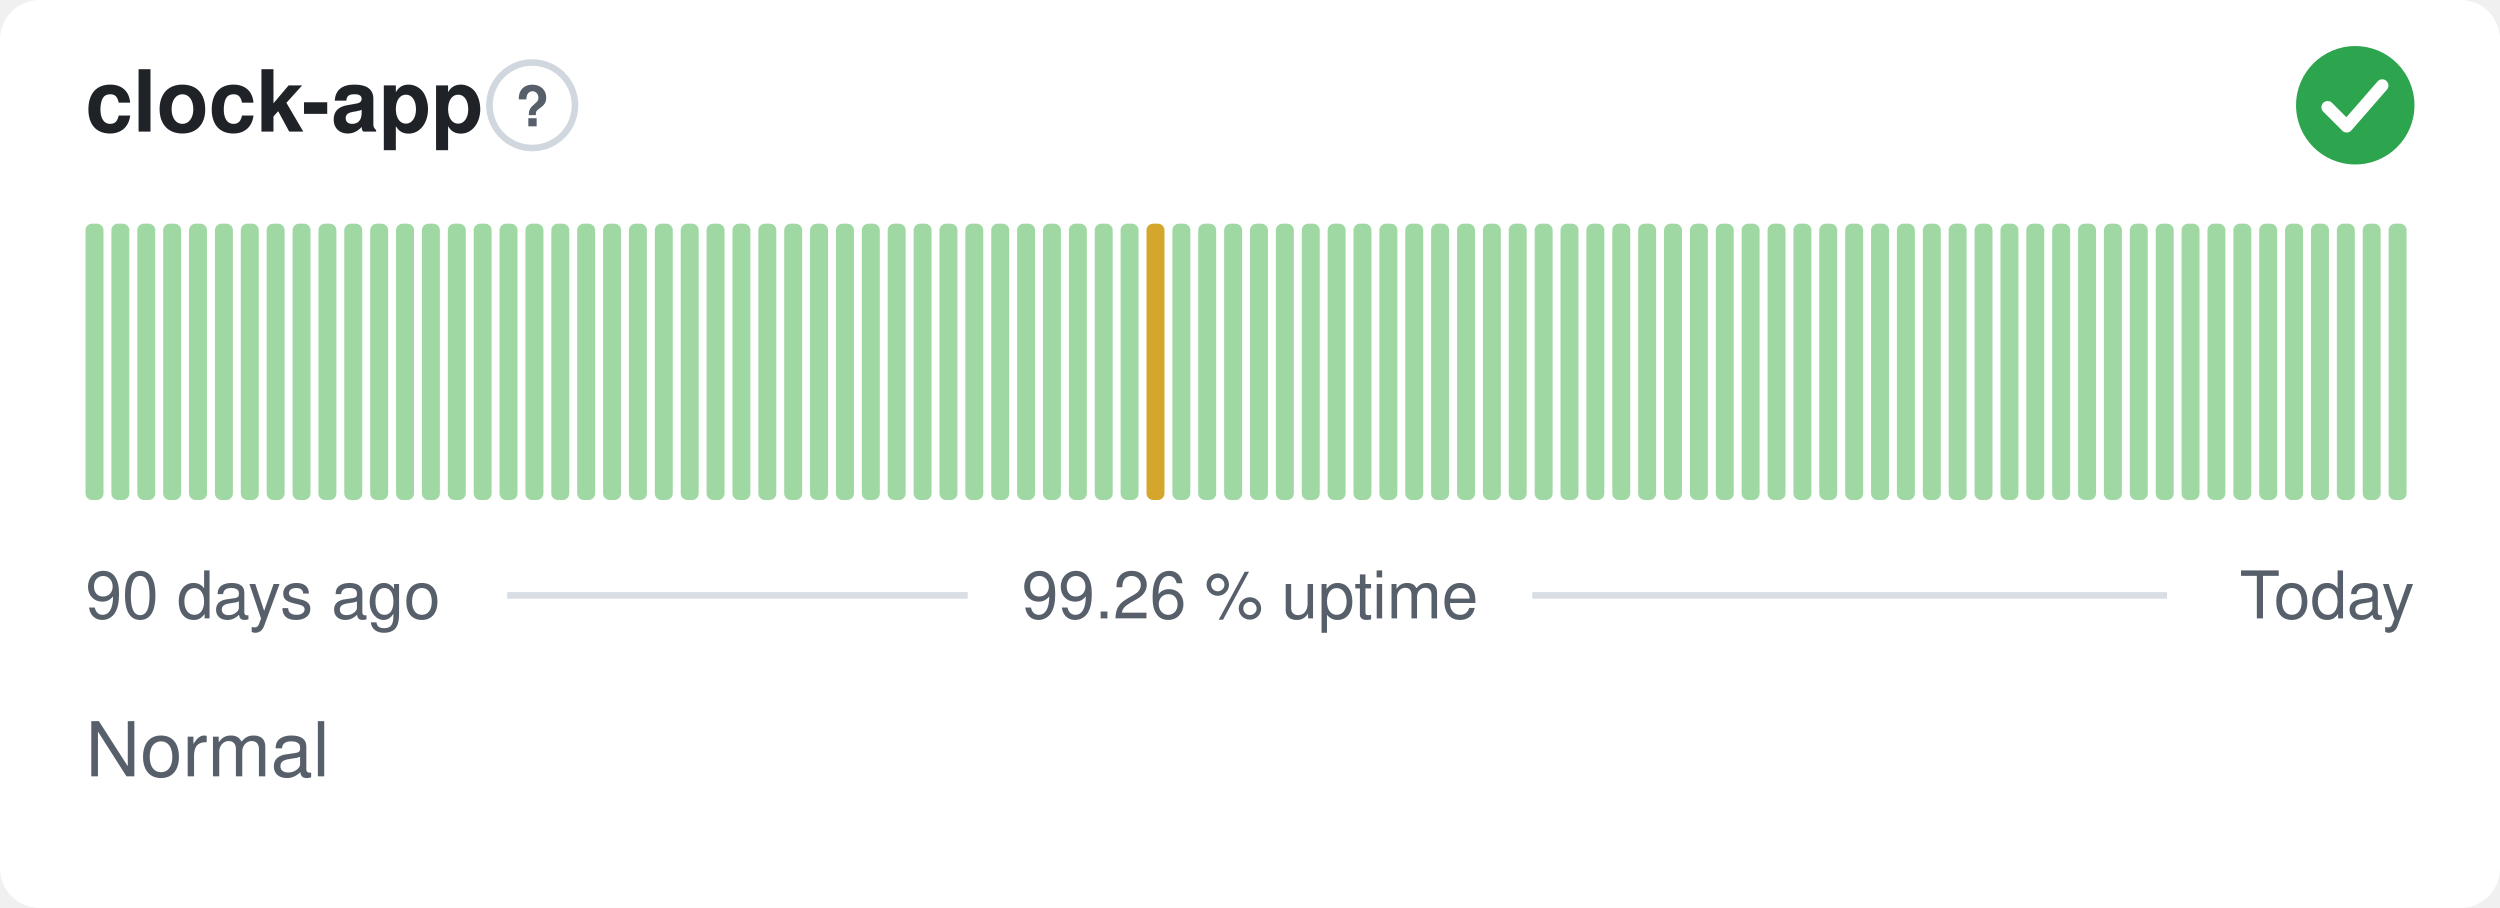
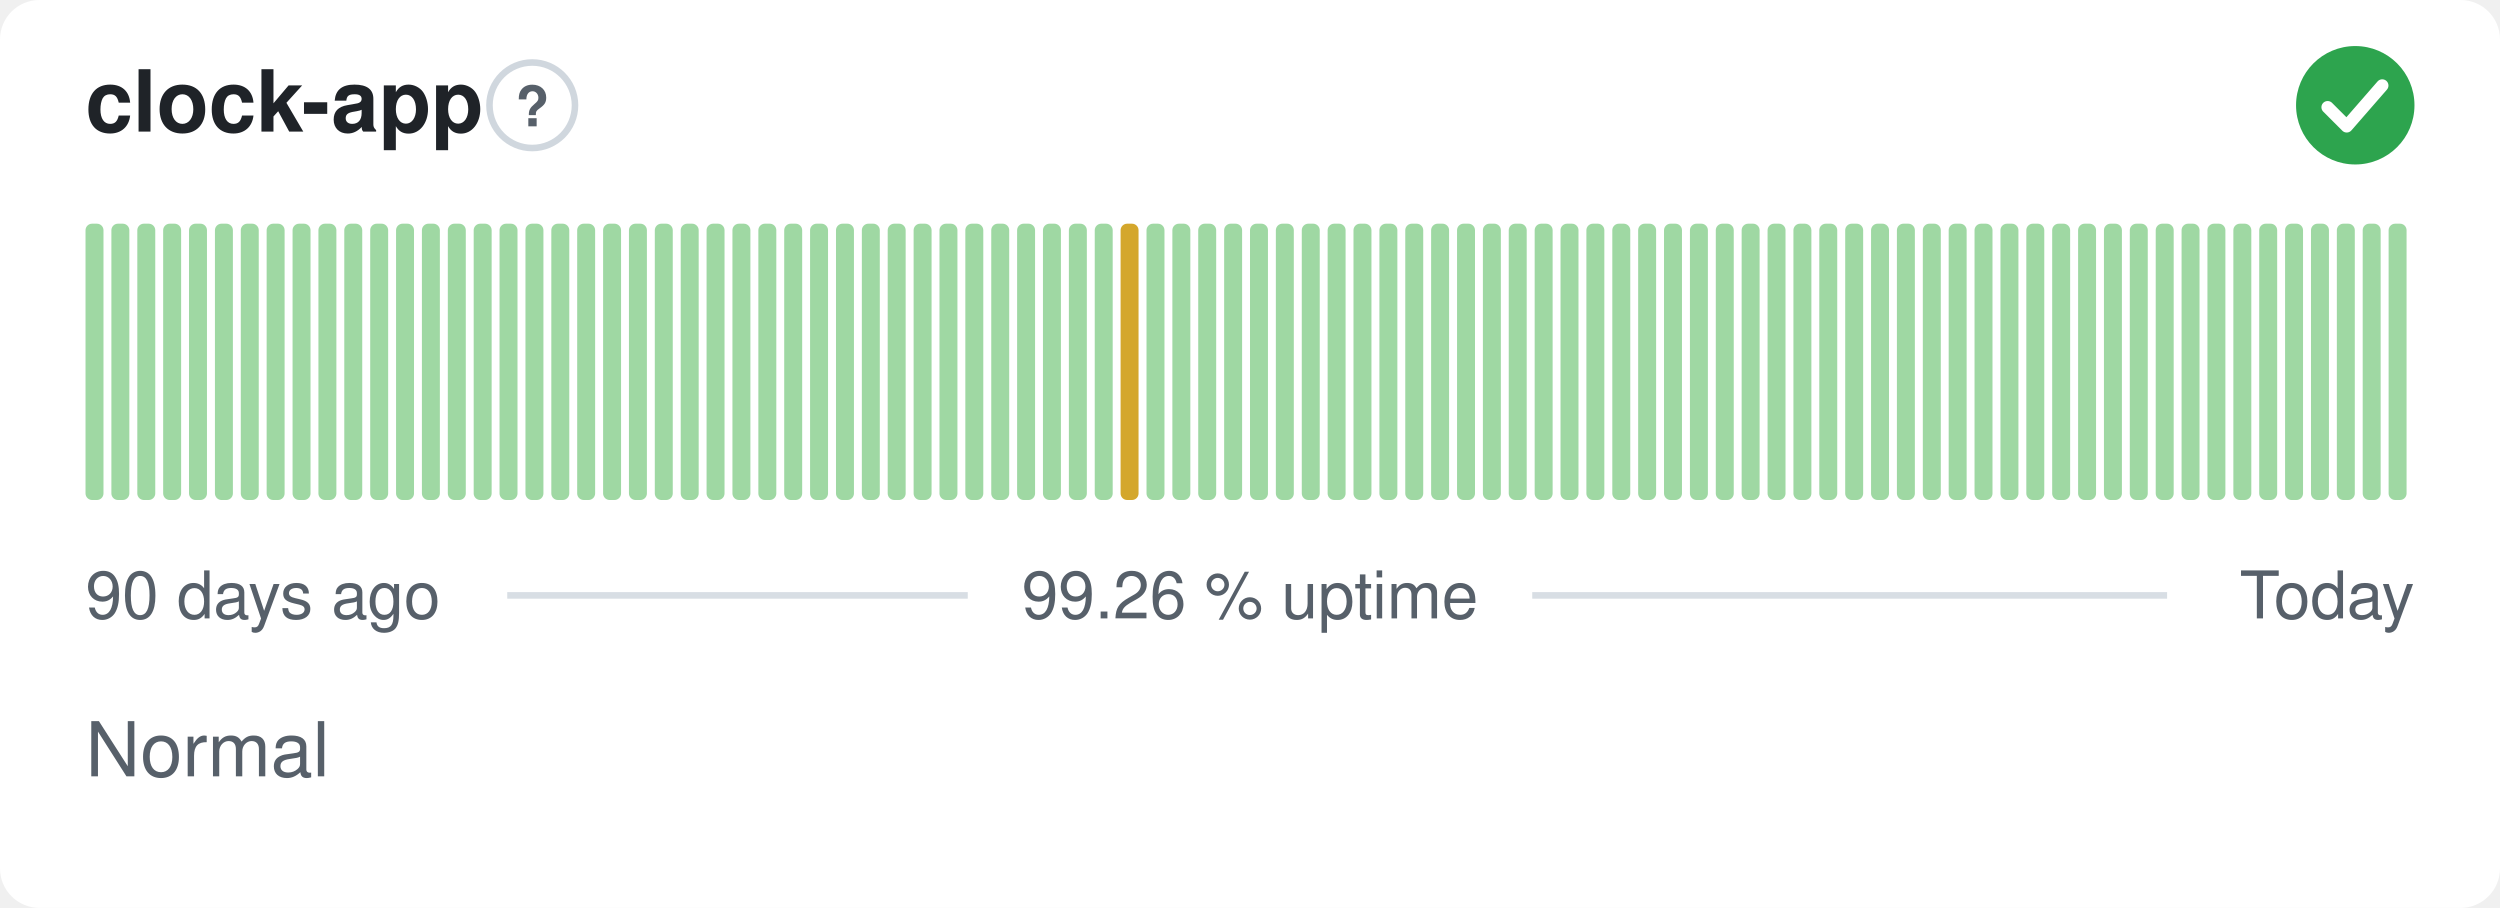
<svg xmlns="http://www.w3.org/2000/svg" width="380" height="138" viewBox="0 0 380 138" role="img" aria-label="clock-app: Normal, 99.26 % uptime over the last 90 days" font-family="-apple-system,BlinkMacSystemFont,'Segoe UI',Helvetica,Arial,sans-serif">
  <style>
    @media (prefers-color-scheme: dark) {
      .bg { fill: #0d1117 }
      .title { fill: #e6edf3 }
      .muted { fill: #8b949e }
      .hint { stroke: #30363d }
      .rule { stroke: #30363d }
      .nodata { fill: #21262d }
    }
  </style>
  <rect class="bg" width="380" height="138" rx="6" fill="#ffffff" />
  <text class="title" x="13" y="20" font-size="13" font-weight="600" fill="#1f2328">clock-app</text>
  <circle class="hint" cx="80.9" cy="16" r="6.5" fill="none" stroke="#d0d7de" stroke-width="1" />
  <text class="muted" x="80.9" y="19.2" text-anchor="middle" font-size="8.5" font-weight="700" fill="#57606a">?</text>
  <circle cx="358" cy="16" r="9" fill="#2da44e" />
  <path d="M353.80 16.30l2.90 2.90 5.40 -6.20" fill="none" stroke="#fff" stroke-width="1.89" stroke-linecap="round" stroke-linejoin="round" />
  <rect x="13.00" y="34.00" width="2.73" height="42.00" rx="1" fill="#9fd8a3" />
  <rect x="16.93" y="34.00" width="2.73" height="42.00" rx="1" fill="#9fd8a3" />
  <rect x="20.87" y="34.00" width="2.73" height="42.00" rx="1" fill="#9fd8a3" />
  <rect x="24.80" y="34.00" width="2.73" height="42.00" rx="1" fill="#9fd8a3" />
  <rect x="28.73" y="34.00" width="2.73" height="42.00" rx="1" fill="#9fd8a3" />
  <rect x="32.67" y="34.00" width="2.73" height="42.00" rx="1" fill="#9fd8a3" />
  <rect x="36.60" y="34.00" width="2.73" height="42.00" rx="1" fill="#9fd8a3" />
  <rect x="40.53" y="34.00" width="2.73" height="42.00" rx="1" fill="#9fd8a3" />
  <rect x="44.47" y="34.00" width="2.73" height="42.00" rx="1" fill="#9fd8a3" />
  <rect x="48.40" y="34.00" width="2.73" height="42.00" rx="1" fill="#9fd8a3" />
  <rect x="52.33" y="34.00" width="2.73" height="42.00" rx="1" fill="#9fd8a3" />
  <rect x="56.27" y="34.00" width="2.73" height="42.00" rx="1" fill="#9fd8a3" />
  <rect x="60.20" y="34.00" width="2.73" height="42.00" rx="1" fill="#9fd8a3" />
  <rect x="64.13" y="34.00" width="2.73" height="42.00" rx="1" fill="#9fd8a3" />
  <rect x="68.07" y="34.00" width="2.73" height="42.00" rx="1" fill="#9fd8a3" />
  <rect x="72.00" y="34.00" width="2.73" height="42.00" rx="1" fill="#9fd8a3" />
  <rect x="75.93" y="34.00" width="2.73" height="42.00" rx="1" fill="#9fd8a3" />
  <rect x="79.87" y="34.00" width="2.73" height="42.00" rx="1" fill="#9fd8a3" />
  <rect x="83.80" y="34.00" width="2.73" height="42.00" rx="1" fill="#9fd8a3" />
  <rect x="87.73" y="34.00" width="2.73" height="42.00" rx="1" fill="#9fd8a3" />
  <rect x="91.67" y="34.00" width="2.73" height="42.00" rx="1" fill="#9fd8a3" />
  <rect x="95.60" y="34.00" width="2.73" height="42.00" rx="1" fill="#9fd8a3" />
  <rect x="99.53" y="34.00" width="2.73" height="42.00" rx="1" fill="#9fd8a3" />
  <rect x="103.47" y="34.00" width="2.73" height="42.00" rx="1" fill="#9fd8a3" />
  <rect x="107.40" y="34.00" width="2.73" height="42.00" rx="1" fill="#9fd8a3" />
  <rect x="111.33" y="34.00" width="2.73" height="42.00" rx="1" fill="#9fd8a3" />
  <rect x="115.27" y="34.00" width="2.73" height="42.00" rx="1" fill="#9fd8a3" />
  <rect x="119.20" y="34.00" width="2.73" height="42.00" rx="1" fill="#9fd8a3" />
  <rect x="123.13" y="34.00" width="2.73" height="42.00" rx="1" fill="#9fd8a3" />
  <rect x="127.07" y="34.00" width="2.73" height="42.00" rx="1" fill="#9fd8a3" />
  <rect x="131.00" y="34.00" width="2.73" height="42.00" rx="1" fill="#9fd8a3" />
  <rect x="134.93" y="34.00" width="2.73" height="42.00" rx="1" fill="#9fd8a3" />
  <rect x="138.87" y="34.00" width="2.73" height="42.00" rx="1" fill="#9fd8a3" />
  <rect x="142.80" y="34.00" width="2.73" height="42.00" rx="1" fill="#9fd8a3" />
  <rect x="146.73" y="34.00" width="2.73" height="42.00" rx="1" fill="#9fd8a3" />
  <rect x="150.67" y="34.00" width="2.73" height="42.00" rx="1" fill="#9fd8a3" />
  <rect x="154.60" y="34.00" width="2.73" height="42.00" rx="1" fill="#9fd8a3" />
  <rect x="158.53" y="34.00" width="2.73" height="42.00" rx="1" fill="#9fd8a3" />
  <rect x="162.47" y="34.00" width="2.73" height="42.00" rx="1" fill="#9fd8a3" />
  <rect x="166.40" y="34.00" width="2.73" height="42.00" rx="1" fill="#9fd8a3" />
-   <rect x="170.33" y="34.00" width="2.73" height="42.00" rx="1" fill="#9fd8a3" />
-   <rect x="174.27" y="34.00" width="2.73" height="42.00" rx="1" fill="#d4a72c" />
+   <rect x="170.33" y="34.00" width="2.73" height="42.00" rx="1" fill="#d4a72c" />
+   <rect x="174.27" y="34.00" width="2.73" height="42.00" rx="1" fill="#9fd8a3" />
  <rect x="178.20" y="34.00" width="2.73" height="42.00" rx="1" fill="#9fd8a3" />
  <rect x="182.13" y="34.00" width="2.73" height="42.00" rx="1" fill="#9fd8a3" />
  <rect x="186.07" y="34.00" width="2.73" height="42.00" rx="1" fill="#9fd8a3" />
  <rect x="190.00" y="34.00" width="2.73" height="42.00" rx="1" fill="#9fd8a3" />
  <rect x="193.93" y="34.00" width="2.73" height="42.00" rx="1" fill="#9fd8a3" />
  <rect x="197.87" y="34.00" width="2.73" height="42.00" rx="1" fill="#9fd8a3" />
  <rect x="201.80" y="34.00" width="2.73" height="42.00" rx="1" fill="#9fd8a3" />
  <rect x="205.73" y="34.00" width="2.73" height="42.00" rx="1" fill="#9fd8a3" />
  <rect x="209.67" y="34.00" width="2.73" height="42.00" rx="1" fill="#9fd8a3" />
  <rect x="213.60" y="34.00" width="2.73" height="42.00" rx="1" fill="#9fd8a3" />
  <rect x="217.53" y="34.00" width="2.73" height="42.00" rx="1" fill="#9fd8a3" />
  <rect x="221.47" y="34.00" width="2.73" height="42.00" rx="1" fill="#9fd8a3" />
  <rect x="225.40" y="34.00" width="2.73" height="42.00" rx="1" fill="#9fd8a3" />
  <rect x="229.33" y="34.00" width="2.73" height="42.00" rx="1" fill="#9fd8a3" />
  <rect x="233.27" y="34.00" width="2.73" height="42.00" rx="1" fill="#9fd8a3" />
  <rect x="237.20" y="34.00" width="2.73" height="42.00" rx="1" fill="#9fd8a3" />
  <rect x="241.13" y="34.00" width="2.73" height="42.00" rx="1" fill="#9fd8a3" />
  <rect x="245.07" y="34.00" width="2.73" height="42.00" rx="1" fill="#9fd8a3" />
  <rect x="249.00" y="34.00" width="2.73" height="42.00" rx="1" fill="#9fd8a3" />
  <rect x="252.93" y="34.00" width="2.73" height="42.00" rx="1" fill="#9fd8a3" />
  <rect x="256.87" y="34.00" width="2.73" height="42.00" rx="1" fill="#9fd8a3" />
  <rect x="260.80" y="34.00" width="2.73" height="42.00" rx="1" fill="#9fd8a3" />
  <rect x="264.73" y="34.00" width="2.73" height="42.00" rx="1" fill="#9fd8a3" />
  <rect x="268.67" y="34.00" width="2.73" height="42.00" rx="1" fill="#9fd8a3" />
  <rect x="272.60" y="34.00" width="2.73" height="42.00" rx="1" fill="#9fd8a3" />
  <rect x="276.53" y="34.00" width="2.73" height="42.00" rx="1" fill="#9fd8a3" />
  <rect x="280.47" y="34.00" width="2.73" height="42.00" rx="1" fill="#9fd8a3" />
  <rect x="284.40" y="34.00" width="2.73" height="42.00" rx="1" fill="#9fd8a3" />
  <rect x="288.33" y="34.00" width="2.73" height="42.00" rx="1" fill="#9fd8a3" />
  <rect x="292.27" y="34.00" width="2.73" height="42.00" rx="1" fill="#9fd8a3" />
  <rect x="296.20" y="34.00" width="2.73" height="42.00" rx="1" fill="#9fd8a3" />
  <rect x="300.13" y="34.00" width="2.73" height="42.00" rx="1" fill="#9fd8a3" />
  <rect x="304.07" y="34.00" width="2.73" height="42.00" rx="1" fill="#9fd8a3" />
  <rect x="308.00" y="34.00" width="2.73" height="42.00" rx="1" fill="#9fd8a3" />
  <rect x="311.93" y="34.00" width="2.73" height="42.00" rx="1" fill="#9fd8a3" />
  <rect x="315.87" y="34.00" width="2.73" height="42.00" rx="1" fill="#9fd8a3" />
  <rect x="319.80" y="34.00" width="2.73" height="42.00" rx="1" fill="#9fd8a3" />
  <rect x="323.73" y="34.00" width="2.73" height="42.00" rx="1" fill="#9fd8a3" />
  <rect x="327.67" y="34.00" width="2.73" height="42.00" rx="1" fill="#9fd8a3" />
  <rect x="331.60" y="34.00" width="2.73" height="42.00" rx="1" fill="#9fd8a3" />
  <rect x="335.53" y="34.00" width="2.73" height="42.00" rx="1" fill="#9fd8a3" />
  <rect x="339.47" y="34.00" width="2.73" height="42.00" rx="1" fill="#9fd8a3" />
  <rect x="343.40" y="34.00" width="2.73" height="42.00" rx="1" fill="#9fd8a3" />
  <rect x="347.33" y="34.00" width="2.73" height="42.00" rx="1" fill="#9fd8a3" />
  <rect x="351.27" y="34.00" width="2.73" height="42.00" rx="1" fill="#9fd8a3" />
  <rect x="355.20" y="34.00" width="2.73" height="42.00" rx="1" fill="#9fd8a3" />
  <rect x="359.13" y="34.00" width="2.73" height="42.00" rx="1" fill="#9fd8a3" />
  <rect x="363.07" y="34.00" width="2.73" height="42.00" rx="1" fill="#9fd8a3" />
  <text class="muted" x="13" y="94" font-size="10" fill="#57606a">90 days ago</text>
  <text class="muted" x="190" y="94" text-anchor="middle" font-size="10" fill="#57606a">99.26 % uptime</text>
  <text class="muted" x="367" y="94" text-anchor="end" font-size="10" fill="#57606a">Today</text>
  <line class="rule" x1="77.1" y1="90.5" x2="147.1" y2="90.5" stroke="#d8dee4" stroke-width="1" />
  <line class="rule" x1="232.9" y1="90.5" x2="329.4" y2="90.5" stroke="#d8dee4" stroke-width="1" />
  <text class="muted" x="13" y="118" font-size="11.5" fill="#57606a">Normal</text>
</svg>
